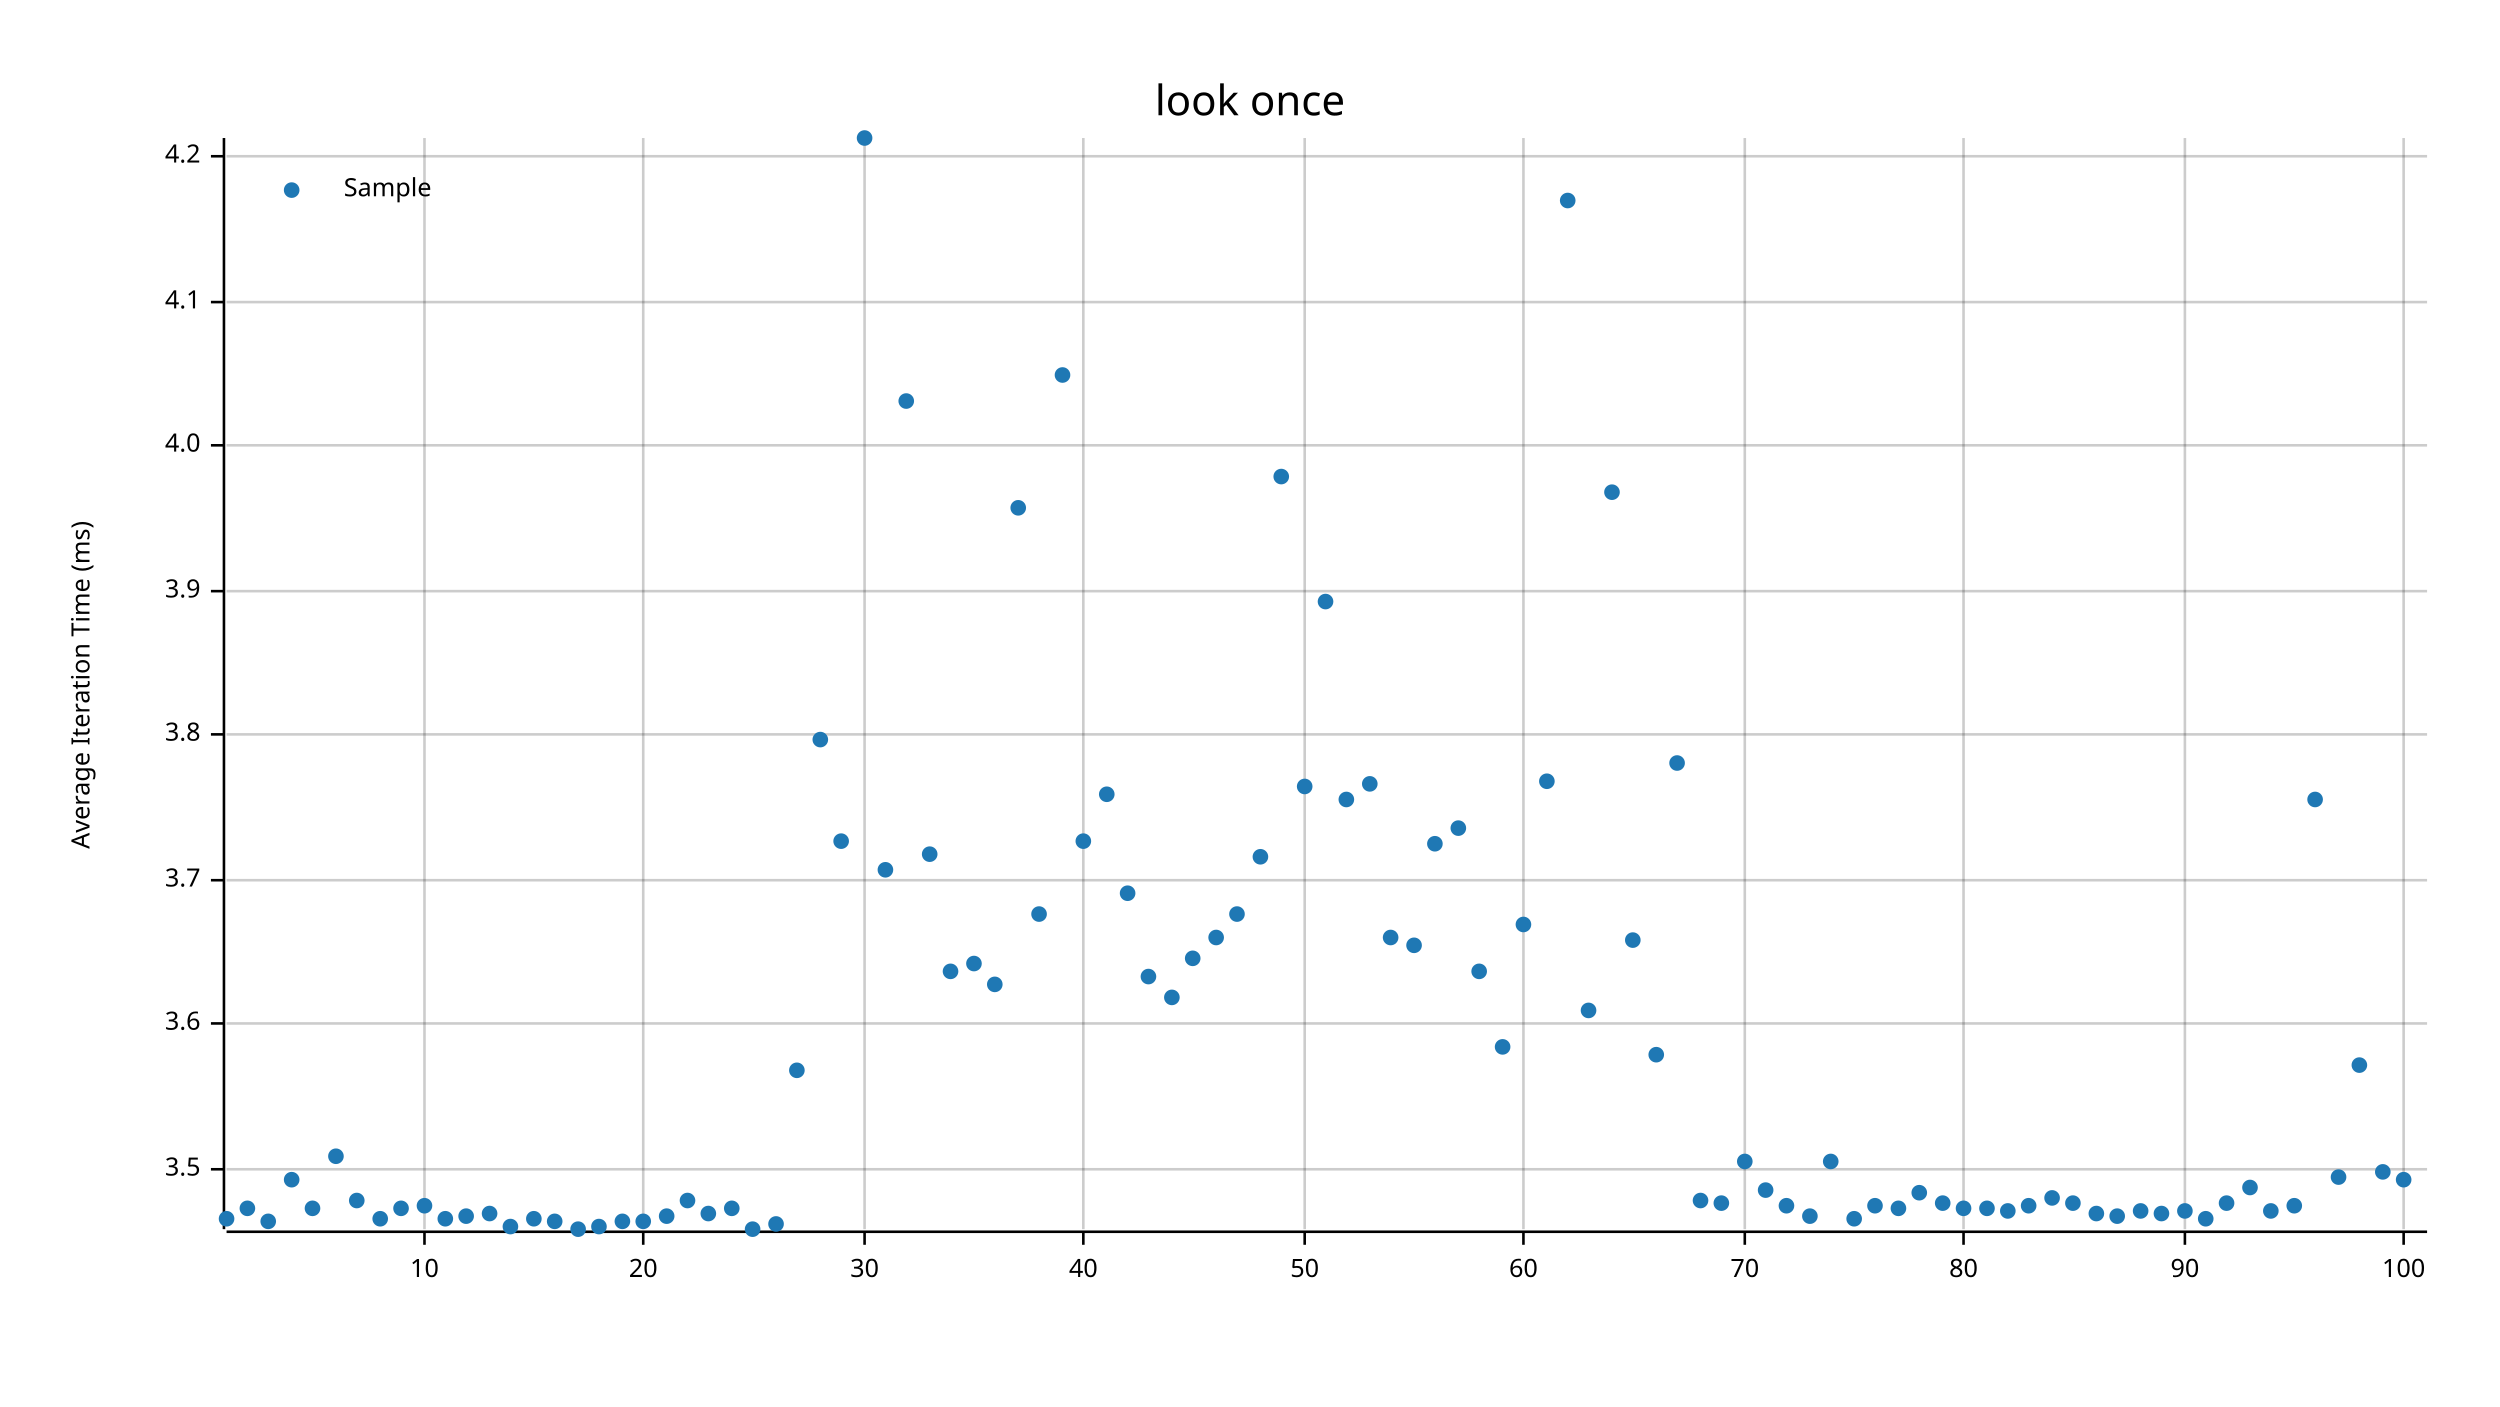
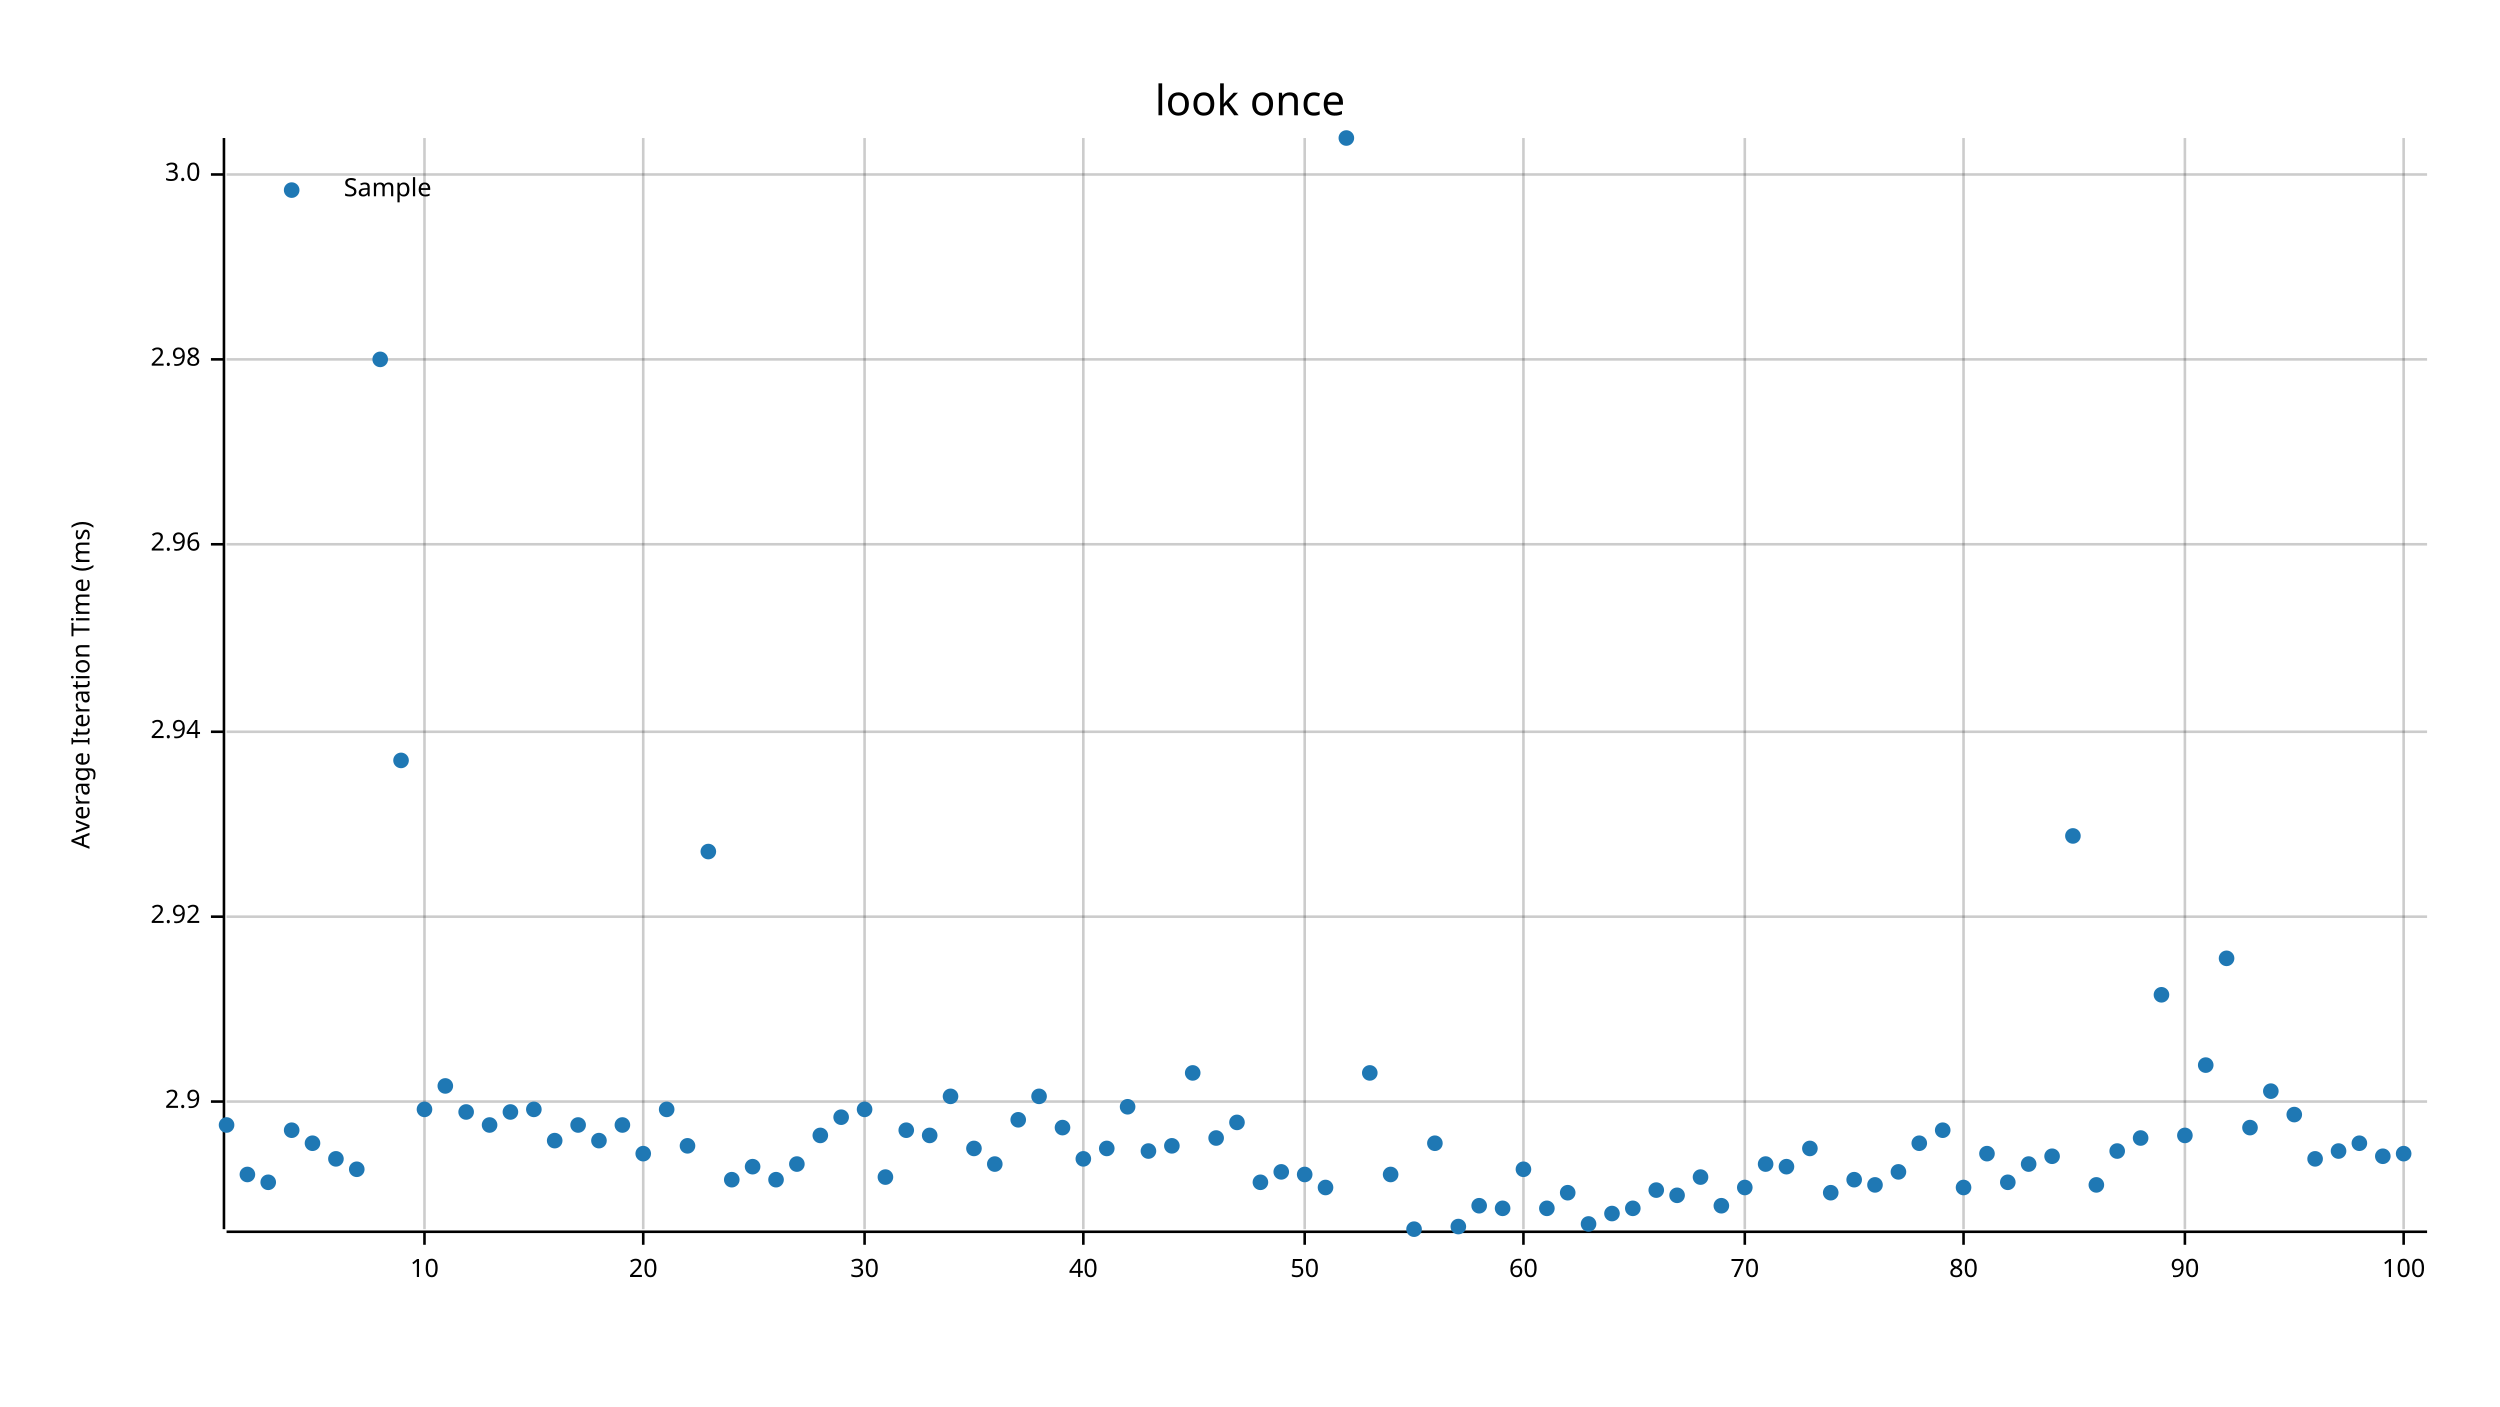
<svg xmlns="http://www.w3.org/2000/svg" width="960" height="540" viewBox="0 0 960 540">
  <text x="480" y="32" dy="0.76em" text-anchor="middle" font-family="sans-serif" font-size="16.129" opacity="1" fill="#000000">
look once
</text>
  <text x="27" y="263" dy="0.76em" text-anchor="middle" font-family="sans-serif" font-size="9.677" opacity="1" fill="#000000" transform="rotate(270, 27, 263)">
Average Iteration Time (ms)
</text>
  <line opacity="0.2" stroke="#000000" stroke-width="1" x1="163" y1="472" x2="163" y2="53" />
  <line opacity="0.2" stroke="#000000" stroke-width="1" x1="247" y1="472" x2="247" y2="53" />
  <line opacity="0.2" stroke="#000000" stroke-width="1" x1="332" y1="472" x2="332" y2="53" />
  <line opacity="0.2" stroke="#000000" stroke-width="1" x1="416" y1="472" x2="416" y2="53" />
  <line opacity="0.2" stroke="#000000" stroke-width="1" x1="501" y1="472" x2="501" y2="53" />
  <line opacity="0.2" stroke="#000000" stroke-width="1" x1="585" y1="472" x2="585" y2="53" />
  <line opacity="0.2" stroke="#000000" stroke-width="1" x1="670" y1="472" x2="670" y2="53" />
  <line opacity="0.2" stroke="#000000" stroke-width="1" x1="754" y1="472" x2="754" y2="53" />
  <line opacity="0.2" stroke="#000000" stroke-width="1" x1="839" y1="472" x2="839" y2="53" />
  <line opacity="0.2" stroke="#000000" stroke-width="1" x1="923" y1="472" x2="923" y2="53" />
-   <line opacity="0.2" stroke="#000000" stroke-width="1" x1="87" y1="449" x2="932" y2="449" />
-   <line opacity="0.2" stroke="#000000" stroke-width="1" x1="87" y1="393" x2="932" y2="393" />
-   <line opacity="0.2" stroke="#000000" stroke-width="1" x1="87" y1="338" x2="932" y2="338" />
-   <line opacity="0.2" stroke="#000000" stroke-width="1" x1="87" y1="282" x2="932" y2="282" />
-   <line opacity="0.2" stroke="#000000" stroke-width="1" x1="87" y1="227" x2="932" y2="227" />
-   <line opacity="0.2" stroke="#000000" stroke-width="1" x1="87" y1="171" x2="932" y2="171" />
-   <line opacity="0.2" stroke="#000000" stroke-width="1" x1="87" y1="116" x2="932" y2="116" />
-   <line opacity="0.2" stroke="#000000" stroke-width="1" x1="87" y1="60" x2="932" y2="60" />
+   <line opacity="0.2" stroke="#000000" stroke-width="1" x1="87" y1="423" x2="932" y2="423" />
+   <line opacity="0.2" stroke="#000000" stroke-width="1" x1="87" y1="352" x2="932" y2="352" />
+   <line opacity="0.2" stroke="#000000" stroke-width="1" x1="87" y1="281" x2="932" y2="281" />
+   <line opacity="0.2" stroke="#000000" stroke-width="1" x1="87" y1="209" x2="932" y2="209" />
+   <line opacity="0.2" stroke="#000000" stroke-width="1" x1="87" y1="138" x2="932" y2="138" />
+   <line opacity="0.2" stroke="#000000" stroke-width="1" x1="87" y1="67" x2="932" y2="67" />
  <polyline fill="none" opacity="1" stroke="#000000" stroke-width="1" points="86,53 86,472 " />
-   <text x="77" y="449" dy="0.5ex" text-anchor="end" font-family="sans-serif" font-size="9.677" opacity="1" fill="#000000">
- 3.5
+   <text x="77" y="423" dy="0.5ex" text-anchor="end" font-family="sans-serif" font-size="9.677" opacity="1" fill="#000000">
+ 2.9
</text>
-   <polyline fill="none" opacity="1" stroke="#000000" stroke-width="1" points="81,449 86,449 " />
-   <text x="77" y="393" dy="0.5ex" text-anchor="end" font-family="sans-serif" font-size="9.677" opacity="1" fill="#000000">
- 3.6
+   <polyline fill="none" opacity="1" stroke="#000000" stroke-width="1" points="81,423 86,423 " />
+   <text x="77" y="352" dy="0.5ex" text-anchor="end" font-family="sans-serif" font-size="9.677" opacity="1" fill="#000000">
+ 2.92
</text>
-   <polyline fill="none" opacity="1" stroke="#000000" stroke-width="1" points="81,393 86,393 " />
-   <text x="77" y="338" dy="0.5ex" text-anchor="end" font-family="sans-serif" font-size="9.677" opacity="1" fill="#000000">
- 3.7
+   <polyline fill="none" opacity="1" stroke="#000000" stroke-width="1" points="81,352 86,352 " />
+   <text x="77" y="281" dy="0.5ex" text-anchor="end" font-family="sans-serif" font-size="9.677" opacity="1" fill="#000000">
+ 2.94
</text>
-   <polyline fill="none" opacity="1" stroke="#000000" stroke-width="1" points="81,338 86,338 " />
-   <text x="77" y="282" dy="0.5ex" text-anchor="end" font-family="sans-serif" font-size="9.677" opacity="1" fill="#000000">
- 3.8
+   <polyline fill="none" opacity="1" stroke="#000000" stroke-width="1" points="81,281 86,281 " />
+   <text x="77" y="209" dy="0.5ex" text-anchor="end" font-family="sans-serif" font-size="9.677" opacity="1" fill="#000000">
+ 2.96
</text>
-   <polyline fill="none" opacity="1" stroke="#000000" stroke-width="1" points="81,282 86,282 " />
-   <text x="77" y="227" dy="0.5ex" text-anchor="end" font-family="sans-serif" font-size="9.677" opacity="1" fill="#000000">
- 3.9
+   <polyline fill="none" opacity="1" stroke="#000000" stroke-width="1" points="81,209 86,209 " />
+   <text x="77" y="138" dy="0.5ex" text-anchor="end" font-family="sans-serif" font-size="9.677" opacity="1" fill="#000000">
+ 2.98
</text>
-   <polyline fill="none" opacity="1" stroke="#000000" stroke-width="1" points="81,227 86,227 " />
-   <text x="77" y="171" dy="0.5ex" text-anchor="end" font-family="sans-serif" font-size="9.677" opacity="1" fill="#000000">
- 4.0
+   <polyline fill="none" opacity="1" stroke="#000000" stroke-width="1" points="81,138 86,138 " />
+   <text x="77" y="67" dy="0.5ex" text-anchor="end" font-family="sans-serif" font-size="9.677" opacity="1" fill="#000000">
+ 3.0
</text>
-   <polyline fill="none" opacity="1" stroke="#000000" stroke-width="1" points="81,171 86,171 " />
-   <text x="77" y="116" dy="0.5ex" text-anchor="end" font-family="sans-serif" font-size="9.677" opacity="1" fill="#000000">
- 4.1
- </text>
-   <polyline fill="none" opacity="1" stroke="#000000" stroke-width="1" points="81,116 86,116 " />
-   <text x="77" y="60" dy="0.5ex" text-anchor="end" font-family="sans-serif" font-size="9.677" opacity="1" fill="#000000">
- 4.2
- </text>
-   <polyline fill="none" opacity="1" stroke="#000000" stroke-width="1" points="81,60 86,60 " />
+   <polyline fill="none" opacity="1" stroke="#000000" stroke-width="1" points="81,67 86,67 " />
  <polyline fill="none" opacity="1" stroke="#000000" stroke-width="1" points="87,473 932,473 " />
  <text x="163" y="483" dy="0.76em" text-anchor="middle" font-family="sans-serif" font-size="9.677" opacity="1" fill="#000000">
10
</text>
  <polyline fill="none" opacity="1" stroke="#000000" stroke-width="1" points="163,473 163,478 " />
  <text x="247" y="483" dy="0.76em" text-anchor="middle" font-family="sans-serif" font-size="9.677" opacity="1" fill="#000000">
20
</text>
  <polyline fill="none" opacity="1" stroke="#000000" stroke-width="1" points="247,473 247,478 " />
  <text x="332" y="483" dy="0.76em" text-anchor="middle" font-family="sans-serif" font-size="9.677" opacity="1" fill="#000000">
30
</text>
  <polyline fill="none" opacity="1" stroke="#000000" stroke-width="1" points="332,473 332,478 " />
  <text x="416" y="483" dy="0.76em" text-anchor="middle" font-family="sans-serif" font-size="9.677" opacity="1" fill="#000000">
40
</text>
  <polyline fill="none" opacity="1" stroke="#000000" stroke-width="1" points="416,473 416,478 " />
  <text x="501" y="483" dy="0.76em" text-anchor="middle" font-family="sans-serif" font-size="9.677" opacity="1" fill="#000000">
50
</text>
  <polyline fill="none" opacity="1" stroke="#000000" stroke-width="1" points="501,473 501,478 " />
  <text x="585" y="483" dy="0.76em" text-anchor="middle" font-family="sans-serif" font-size="9.677" opacity="1" fill="#000000">
60
</text>
  <polyline fill="none" opacity="1" stroke="#000000" stroke-width="1" points="585,473 585,478 " />
  <text x="670" y="483" dy="0.76em" text-anchor="middle" font-family="sans-serif" font-size="9.677" opacity="1" fill="#000000">
70
</text>
  <polyline fill="none" opacity="1" stroke="#000000" stroke-width="1" points="670,473 670,478 " />
  <text x="754" y="483" dy="0.76em" text-anchor="middle" font-family="sans-serif" font-size="9.677" opacity="1" fill="#000000">
80
</text>
  <polyline fill="none" opacity="1" stroke="#000000" stroke-width="1" points="754,473 754,478 " />
  <text x="839" y="483" dy="0.76em" text-anchor="middle" font-family="sans-serif" font-size="9.677" opacity="1" fill="#000000">
90
</text>
  <polyline fill="none" opacity="1" stroke="#000000" stroke-width="1" points="839,473 839,478 " />
  <text x="923" y="483" dy="0.76em" text-anchor="middle" font-family="sans-serif" font-size="9.677" opacity="1" fill="#000000">
100
</text>
  <polyline fill="none" opacity="1" stroke="#000000" stroke-width="1" points="923,473 923,478 " />
-   <circle cx="87" cy="468" r="3" opacity="1" fill="#1F78B4" stroke="none" stroke-width="1" />
-   <circle cx="95" cy="464" r="3" opacity="1" fill="#1F78B4" stroke="none" stroke-width="1" />
-   <circle cx="103" cy="469" r="3" opacity="1" fill="#1F78B4" stroke="none" stroke-width="1" />
-   <circle cx="112" cy="453" r="3" opacity="1" fill="#1F78B4" stroke="none" stroke-width="1" />
-   <circle cx="120" cy="464" r="3" opacity="1" fill="#1F78B4" stroke="none" stroke-width="1" />
-   <circle cx="129" cy="444" r="3" opacity="1" fill="#1F78B4" stroke="none" stroke-width="1" />
-   <circle cx="137" cy="461" r="3" opacity="1" fill="#1F78B4" stroke="none" stroke-width="1" />
-   <circle cx="146" cy="468" r="3" opacity="1" fill="#1F78B4" stroke="none" stroke-width="1" />
-   <circle cx="154" cy="464" r="3" opacity="1" fill="#1F78B4" stroke="none" stroke-width="1" />
-   <circle cx="163" cy="463" r="3" opacity="1" fill="#1F78B4" stroke="none" stroke-width="1" />
-   <circle cx="171" cy="468" r="3" opacity="1" fill="#1F78B4" stroke="none" stroke-width="1" />
-   <circle cx="179" cy="467" r="3" opacity="1" fill="#1F78B4" stroke="none" stroke-width="1" />
-   <circle cx="188" cy="466" r="3" opacity="1" fill="#1F78B4" stroke="none" stroke-width="1" />
-   <circle cx="196" cy="471" r="3" opacity="1" fill="#1F78B4" stroke="none" stroke-width="1" />
-   <circle cx="205" cy="468" r="3" opacity="1" fill="#1F78B4" stroke="none" stroke-width="1" />
-   <circle cx="213" cy="469" r="3" opacity="1" fill="#1F78B4" stroke="none" stroke-width="1" />
-   <circle cx="222" cy="472" r="3" opacity="1" fill="#1F78B4" stroke="none" stroke-width="1" />
-   <circle cx="230" cy="471" r="3" opacity="1" fill="#1F78B4" stroke="none" stroke-width="1" />
-   <circle cx="239" cy="469" r="3" opacity="1" fill="#1F78B4" stroke="none" stroke-width="1" />
-   <circle cx="247" cy="469" r="3" opacity="1" fill="#1F78B4" stroke="none" stroke-width="1" />
-   <circle cx="256" cy="467" r="3" opacity="1" fill="#1F78B4" stroke="none" stroke-width="1" />
-   <circle cx="264" cy="461" r="3" opacity="1" fill="#1F78B4" stroke="none" stroke-width="1" />
-   <circle cx="272" cy="466" r="3" opacity="1" fill="#1F78B4" stroke="none" stroke-width="1" />
-   <circle cx="281" cy="464" r="3" opacity="1" fill="#1F78B4" stroke="none" stroke-width="1" />
-   <circle cx="289" cy="472" r="3" opacity="1" fill="#1F78B4" stroke="none" stroke-width="1" />
-   <circle cx="298" cy="470" r="3" opacity="1" fill="#1F78B4" stroke="none" stroke-width="1" />
-   <circle cx="306" cy="411" r="3" opacity="1" fill="#1F78B4" stroke="none" stroke-width="1" />
-   <circle cx="315" cy="284" r="3" opacity="1" fill="#1F78B4" stroke="none" stroke-width="1" />
-   <circle cx="323" cy="323" r="3" opacity="1" fill="#1F78B4" stroke="none" stroke-width="1" />
-   <circle cx="332" cy="53" r="3" opacity="1" fill="#1F78B4" stroke="none" stroke-width="1" />
-   <circle cx="340" cy="334" r="3" opacity="1" fill="#1F78B4" stroke="none" stroke-width="1" />
-   <circle cx="348" cy="154" r="3" opacity="1" fill="#1F78B4" stroke="none" stroke-width="1" />
-   <circle cx="357" cy="328" r="3" opacity="1" fill="#1F78B4" stroke="none" stroke-width="1" />
-   <circle cx="365" cy="373" r="3" opacity="1" fill="#1F78B4" stroke="none" stroke-width="1" />
-   <circle cx="374" cy="370" r="3" opacity="1" fill="#1F78B4" stroke="none" stroke-width="1" />
-   <circle cx="382" cy="378" r="3" opacity="1" fill="#1F78B4" stroke="none" stroke-width="1" />
-   <circle cx="391" cy="195" r="3" opacity="1" fill="#1F78B4" stroke="none" stroke-width="1" />
-   <circle cx="399" cy="351" r="3" opacity="1" fill="#1F78B4" stroke="none" stroke-width="1" />
-   <circle cx="408" cy="144" r="3" opacity="1" fill="#1F78B4" stroke="none" stroke-width="1" />
-   <circle cx="416" cy="323" r="3" opacity="1" fill="#1F78B4" stroke="none" stroke-width="1" />
-   <circle cx="425" cy="305" r="3" opacity="1" fill="#1F78B4" stroke="none" stroke-width="1" />
-   <circle cx="433" cy="343" r="3" opacity="1" fill="#1F78B4" stroke="none" stroke-width="1" />
-   <circle cx="441" cy="375" r="3" opacity="1" fill="#1F78B4" stroke="none" stroke-width="1" />
-   <circle cx="450" cy="383" r="3" opacity="1" fill="#1F78B4" stroke="none" stroke-width="1" />
-   <circle cx="458" cy="368" r="3" opacity="1" fill="#1F78B4" stroke="none" stroke-width="1" />
-   <circle cx="467" cy="360" r="3" opacity="1" fill="#1F78B4" stroke="none" stroke-width="1" />
-   <circle cx="475" cy="351" r="3" opacity="1" fill="#1F78B4" stroke="none" stroke-width="1" />
-   <circle cx="484" cy="329" r="3" opacity="1" fill="#1F78B4" stroke="none" stroke-width="1" />
-   <circle cx="492" cy="183" r="3" opacity="1" fill="#1F78B4" stroke="none" stroke-width="1" />
-   <circle cx="501" cy="302" r="3" opacity="1" fill="#1F78B4" stroke="none" stroke-width="1" />
-   <circle cx="509" cy="231" r="3" opacity="1" fill="#1F78B4" stroke="none" stroke-width="1" />
-   <circle cx="517" cy="307" r="3" opacity="1" fill="#1F78B4" stroke="none" stroke-width="1" />
-   <circle cx="526" cy="301" r="3" opacity="1" fill="#1F78B4" stroke="none" stroke-width="1" />
-   <circle cx="534" cy="360" r="3" opacity="1" fill="#1F78B4" stroke="none" stroke-width="1" />
-   <circle cx="543" cy="363" r="3" opacity="1" fill="#1F78B4" stroke="none" stroke-width="1" />
-   <circle cx="551" cy="324" r="3" opacity="1" fill="#1F78B4" stroke="none" stroke-width="1" />
-   <circle cx="560" cy="318" r="3" opacity="1" fill="#1F78B4" stroke="none" stroke-width="1" />
-   <circle cx="568" cy="373" r="3" opacity="1" fill="#1F78B4" stroke="none" stroke-width="1" />
-   <circle cx="577" cy="402" r="3" opacity="1" fill="#1F78B4" stroke="none" stroke-width="1" />
-   <circle cx="585" cy="355" r="3" opacity="1" fill="#1F78B4" stroke="none" stroke-width="1" />
-   <circle cx="594" cy="300" r="3" opacity="1" fill="#1F78B4" stroke="none" stroke-width="1" />
-   <circle cx="602" cy="77" r="3" opacity="1" fill="#1F78B4" stroke="none" stroke-width="1" />
-   <circle cx="610" cy="388" r="3" opacity="1" fill="#1F78B4" stroke="none" stroke-width="1" />
-   <circle cx="619" cy="189" r="3" opacity="1" fill="#1F78B4" stroke="none" stroke-width="1" />
-   <circle cx="627" cy="361" r="3" opacity="1" fill="#1F78B4" stroke="none" stroke-width="1" />
-   <circle cx="636" cy="405" r="3" opacity="1" fill="#1F78B4" stroke="none" stroke-width="1" />
-   <circle cx="644" cy="293" r="3" opacity="1" fill="#1F78B4" stroke="none" stroke-width="1" />
-   <circle cx="653" cy="461" r="3" opacity="1" fill="#1F78B4" stroke="none" stroke-width="1" />
-   <circle cx="661" cy="462" r="3" opacity="1" fill="#1F78B4" stroke="none" stroke-width="1" />
-   <circle cx="670" cy="446" r="3" opacity="1" fill="#1F78B4" stroke="none" stroke-width="1" />
-   <circle cx="678" cy="457" r="3" opacity="1" fill="#1F78B4" stroke="none" stroke-width="1" />
-   <circle cx="686" cy="463" r="3" opacity="1" fill="#1F78B4" stroke="none" stroke-width="1" />
-   <circle cx="695" cy="467" r="3" opacity="1" fill="#1F78B4" stroke="none" stroke-width="1" />
-   <circle cx="703" cy="446" r="3" opacity="1" fill="#1F78B4" stroke="none" stroke-width="1" />
-   <circle cx="712" cy="468" r="3" opacity="1" fill="#1F78B4" stroke="none" stroke-width="1" />
-   <circle cx="720" cy="463" r="3" opacity="1" fill="#1F78B4" stroke="none" stroke-width="1" />
-   <circle cx="729" cy="464" r="3" opacity="1" fill="#1F78B4" stroke="none" stroke-width="1" />
-   <circle cx="737" cy="458" r="3" opacity="1" fill="#1F78B4" stroke="none" stroke-width="1" />
-   <circle cx="746" cy="462" r="3" opacity="1" fill="#1F78B4" stroke="none" stroke-width="1" />
-   <circle cx="754" cy="464" r="3" opacity="1" fill="#1F78B4" stroke="none" stroke-width="1" />
-   <circle cx="763" cy="464" r="3" opacity="1" fill="#1F78B4" stroke="none" stroke-width="1" />
-   <circle cx="771" cy="465" r="3" opacity="1" fill="#1F78B4" stroke="none" stroke-width="1" />
-   <circle cx="779" cy="463" r="3" opacity="1" fill="#1F78B4" stroke="none" stroke-width="1" />
-   <circle cx="788" cy="460" r="3" opacity="1" fill="#1F78B4" stroke="none" stroke-width="1" />
-   <circle cx="796" cy="462" r="3" opacity="1" fill="#1F78B4" stroke="none" stroke-width="1" />
-   <circle cx="805" cy="466" r="3" opacity="1" fill="#1F78B4" stroke="none" stroke-width="1" />
-   <circle cx="813" cy="467" r="3" opacity="1" fill="#1F78B4" stroke="none" stroke-width="1" />
-   <circle cx="822" cy="465" r="3" opacity="1" fill="#1F78B4" stroke="none" stroke-width="1" />
-   <circle cx="830" cy="466" r="3" opacity="1" fill="#1F78B4" stroke="none" stroke-width="1" />
-   <circle cx="839" cy="465" r="3" opacity="1" fill="#1F78B4" stroke="none" stroke-width="1" />
-   <circle cx="847" cy="468" r="3" opacity="1" fill="#1F78B4" stroke="none" stroke-width="1" />
-   <circle cx="855" cy="462" r="3" opacity="1" fill="#1F78B4" stroke="none" stroke-width="1" />
-   <circle cx="864" cy="456" r="3" opacity="1" fill="#1F78B4" stroke="none" stroke-width="1" />
-   <circle cx="872" cy="465" r="3" opacity="1" fill="#1F78B4" stroke="none" stroke-width="1" />
-   <circle cx="881" cy="463" r="3" opacity="1" fill="#1F78B4" stroke="none" stroke-width="1" />
-   <circle cx="889" cy="307" r="3" opacity="1" fill="#1F78B4" stroke="none" stroke-width="1" />
-   <circle cx="898" cy="452" r="3" opacity="1" fill="#1F78B4" stroke="none" stroke-width="1" />
-   <circle cx="906" cy="409" r="3" opacity="1" fill="#1F78B4" stroke="none" stroke-width="1" />
-   <circle cx="915" cy="450" r="3" opacity="1" fill="#1F78B4" stroke="none" stroke-width="1" />
-   <circle cx="923" cy="453" r="3" opacity="1" fill="#1F78B4" stroke="none" stroke-width="1" />
+   <circle cx="87" cy="432" r="3" opacity="1" fill="#1F78B4" stroke="none" stroke-width="1" />
+   <circle cx="95" cy="451" r="3" opacity="1" fill="#1F78B4" stroke="none" stroke-width="1" />
+   <circle cx="103" cy="454" r="3" opacity="1" fill="#1F78B4" stroke="none" stroke-width="1" />
+   <circle cx="112" cy="434" r="3" opacity="1" fill="#1F78B4" stroke="none" stroke-width="1" />
+   <circle cx="120" cy="439" r="3" opacity="1" fill="#1F78B4" stroke="none" stroke-width="1" />
+   <circle cx="129" cy="445" r="3" opacity="1" fill="#1F78B4" stroke="none" stroke-width="1" />
+   <circle cx="137" cy="449" r="3" opacity="1" fill="#1F78B4" stroke="none" stroke-width="1" />
+   <circle cx="146" cy="138" r="3" opacity="1" fill="#1F78B4" stroke="none" stroke-width="1" />
+   <circle cx="154" cy="292" r="3" opacity="1" fill="#1F78B4" stroke="none" stroke-width="1" />
+   <circle cx="163" cy="426" r="3" opacity="1" fill="#1F78B4" stroke="none" stroke-width="1" />
+   <circle cx="171" cy="417" r="3" opacity="1" fill="#1F78B4" stroke="none" stroke-width="1" />
+   <circle cx="179" cy="427" r="3" opacity="1" fill="#1F78B4" stroke="none" stroke-width="1" />
+   <circle cx="188" cy="432" r="3" opacity="1" fill="#1F78B4" stroke="none" stroke-width="1" />
+   <circle cx="196" cy="427" r="3" opacity="1" fill="#1F78B4" stroke="none" stroke-width="1" />
+   <circle cx="205" cy="426" r="3" opacity="1" fill="#1F78B4" stroke="none" stroke-width="1" />
+   <circle cx="213" cy="438" r="3" opacity="1" fill="#1F78B4" stroke="none" stroke-width="1" />
+   <circle cx="222" cy="432" r="3" opacity="1" fill="#1F78B4" stroke="none" stroke-width="1" />
+   <circle cx="230" cy="438" r="3" opacity="1" fill="#1F78B4" stroke="none" stroke-width="1" />
+   <circle cx="239" cy="432" r="3" opacity="1" fill="#1F78B4" stroke="none" stroke-width="1" />
+   <circle cx="247" cy="443" r="3" opacity="1" fill="#1F78B4" stroke="none" stroke-width="1" />
+   <circle cx="256" cy="426" r="3" opacity="1" fill="#1F78B4" stroke="none" stroke-width="1" />
+   <circle cx="264" cy="440" r="3" opacity="1" fill="#1F78B4" stroke="none" stroke-width="1" />
+   <circle cx="272" cy="327" r="3" opacity="1" fill="#1F78B4" stroke="none" stroke-width="1" />
+   <circle cx="281" cy="453" r="3" opacity="1" fill="#1F78B4" stroke="none" stroke-width="1" />
+   <circle cx="289" cy="448" r="3" opacity="1" fill="#1F78B4" stroke="none" stroke-width="1" />
+   <circle cx="298" cy="453" r="3" opacity="1" fill="#1F78B4" stroke="none" stroke-width="1" />
+   <circle cx="306" cy="447" r="3" opacity="1" fill="#1F78B4" stroke="none" stroke-width="1" />
+   <circle cx="315" cy="436" r="3" opacity="1" fill="#1F78B4" stroke="none" stroke-width="1" />
+   <circle cx="323" cy="429" r="3" opacity="1" fill="#1F78B4" stroke="none" stroke-width="1" />
+   <circle cx="332" cy="426" r="3" opacity="1" fill="#1F78B4" stroke="none" stroke-width="1" />
+   <circle cx="340" cy="452" r="3" opacity="1" fill="#1F78B4" stroke="none" stroke-width="1" />
+   <circle cx="348" cy="434" r="3" opacity="1" fill="#1F78B4" stroke="none" stroke-width="1" />
+   <circle cx="357" cy="436" r="3" opacity="1" fill="#1F78B4" stroke="none" stroke-width="1" />
+   <circle cx="365" cy="421" r="3" opacity="1" fill="#1F78B4" stroke="none" stroke-width="1" />
+   <circle cx="374" cy="441" r="3" opacity="1" fill="#1F78B4" stroke="none" stroke-width="1" />
+   <circle cx="382" cy="447" r="3" opacity="1" fill="#1F78B4" stroke="none" stroke-width="1" />
+   <circle cx="391" cy="430" r="3" opacity="1" fill="#1F78B4" stroke="none" stroke-width="1" />
+   <circle cx="399" cy="421" r="3" opacity="1" fill="#1F78B4" stroke="none" stroke-width="1" />
+   <circle cx="408" cy="433" r="3" opacity="1" fill="#1F78B4" stroke="none" stroke-width="1" />
+   <circle cx="416" cy="445" r="3" opacity="1" fill="#1F78B4" stroke="none" stroke-width="1" />
+   <circle cx="425" cy="441" r="3" opacity="1" fill="#1F78B4" stroke="none" stroke-width="1" />
+   <circle cx="433" cy="425" r="3" opacity="1" fill="#1F78B4" stroke="none" stroke-width="1" />
+   <circle cx="441" cy="442" r="3" opacity="1" fill="#1F78B4" stroke="none" stroke-width="1" />
+   <circle cx="450" cy="440" r="3" opacity="1" fill="#1F78B4" stroke="none" stroke-width="1" />
+   <circle cx="458" cy="412" r="3" opacity="1" fill="#1F78B4" stroke="none" stroke-width="1" />
+   <circle cx="467" cy="437" r="3" opacity="1" fill="#1F78B4" stroke="none" stroke-width="1" />
+   <circle cx="475" cy="431" r="3" opacity="1" fill="#1F78B4" stroke="none" stroke-width="1" />
+   <circle cx="484" cy="454" r="3" opacity="1" fill="#1F78B4" stroke="none" stroke-width="1" />
+   <circle cx="492" cy="450" r="3" opacity="1" fill="#1F78B4" stroke="none" stroke-width="1" />
+   <circle cx="501" cy="451" r="3" opacity="1" fill="#1F78B4" stroke="none" stroke-width="1" />
+   <circle cx="509" cy="456" r="3" opacity="1" fill="#1F78B4" stroke="none" stroke-width="1" />
+   <circle cx="517" cy="53" r="3" opacity="1" fill="#1F78B4" stroke="none" stroke-width="1" />
+   <circle cx="526" cy="412" r="3" opacity="1" fill="#1F78B4" stroke="none" stroke-width="1" />
+   <circle cx="534" cy="451" r="3" opacity="1" fill="#1F78B4" stroke="none" stroke-width="1" />
+   <circle cx="543" cy="472" r="3" opacity="1" fill="#1F78B4" stroke="none" stroke-width="1" />
+   <circle cx="551" cy="439" r="3" opacity="1" fill="#1F78B4" stroke="none" stroke-width="1" />
+   <circle cx="560" cy="471" r="3" opacity="1" fill="#1F78B4" stroke="none" stroke-width="1" />
+   <circle cx="568" cy="463" r="3" opacity="1" fill="#1F78B4" stroke="none" stroke-width="1" />
+   <circle cx="577" cy="464" r="3" opacity="1" fill="#1F78B4" stroke="none" stroke-width="1" />
+   <circle cx="585" cy="449" r="3" opacity="1" fill="#1F78B4" stroke="none" stroke-width="1" />
+   <circle cx="594" cy="464" r="3" opacity="1" fill="#1F78B4" stroke="none" stroke-width="1" />
+   <circle cx="602" cy="458" r="3" opacity="1" fill="#1F78B4" stroke="none" stroke-width="1" />
+   <circle cx="610" cy="470" r="3" opacity="1" fill="#1F78B4" stroke="none" stroke-width="1" />
+   <circle cx="619" cy="466" r="3" opacity="1" fill="#1F78B4" stroke="none" stroke-width="1" />
+   <circle cx="627" cy="464" r="3" opacity="1" fill="#1F78B4" stroke="none" stroke-width="1" />
+   <circle cx="636" cy="457" r="3" opacity="1" fill="#1F78B4" stroke="none" stroke-width="1" />
+   <circle cx="644" cy="459" r="3" opacity="1" fill="#1F78B4" stroke="none" stroke-width="1" />
+   <circle cx="653" cy="452" r="3" opacity="1" fill="#1F78B4" stroke="none" stroke-width="1" />
+   <circle cx="661" cy="463" r="3" opacity="1" fill="#1F78B4" stroke="none" stroke-width="1" />
+   <circle cx="670" cy="456" r="3" opacity="1" fill="#1F78B4" stroke="none" stroke-width="1" />
+   <circle cx="678" cy="447" r="3" opacity="1" fill="#1F78B4" stroke="none" stroke-width="1" />
+   <circle cx="686" cy="448" r="3" opacity="1" fill="#1F78B4" stroke="none" stroke-width="1" />
+   <circle cx="695" cy="441" r="3" opacity="1" fill="#1F78B4" stroke="none" stroke-width="1" />
+   <circle cx="703" cy="458" r="3" opacity="1" fill="#1F78B4" stroke="none" stroke-width="1" />
+   <circle cx="712" cy="453" r="3" opacity="1" fill="#1F78B4" stroke="none" stroke-width="1" />
+   <circle cx="720" cy="455" r="3" opacity="1" fill="#1F78B4" stroke="none" stroke-width="1" />
+   <circle cx="729" cy="450" r="3" opacity="1" fill="#1F78B4" stroke="none" stroke-width="1" />
+   <circle cx="737" cy="439" r="3" opacity="1" fill="#1F78B4" stroke="none" stroke-width="1" />
+   <circle cx="746" cy="434" r="3" opacity="1" fill="#1F78B4" stroke="none" stroke-width="1" />
+   <circle cx="754" cy="456" r="3" opacity="1" fill="#1F78B4" stroke="none" stroke-width="1" />
+   <circle cx="763" cy="443" r="3" opacity="1" fill="#1F78B4" stroke="none" stroke-width="1" />
+   <circle cx="771" cy="454" r="3" opacity="1" fill="#1F78B4" stroke="none" stroke-width="1" />
+   <circle cx="779" cy="447" r="3" opacity="1" fill="#1F78B4" stroke="none" stroke-width="1" />
+   <circle cx="788" cy="444" r="3" opacity="1" fill="#1F78B4" stroke="none" stroke-width="1" />
+   <circle cx="796" cy="321" r="3" opacity="1" fill="#1F78B4" stroke="none" stroke-width="1" />
+   <circle cx="805" cy="455" r="3" opacity="1" fill="#1F78B4" stroke="none" stroke-width="1" />
+   <circle cx="813" cy="442" r="3" opacity="1" fill="#1F78B4" stroke="none" stroke-width="1" />
+   <circle cx="822" cy="437" r="3" opacity="1" fill="#1F78B4" stroke="none" stroke-width="1" />
+   <circle cx="830" cy="382" r="3" opacity="1" fill="#1F78B4" stroke="none" stroke-width="1" />
+   <circle cx="839" cy="436" r="3" opacity="1" fill="#1F78B4" stroke="none" stroke-width="1" />
+   <circle cx="847" cy="409" r="3" opacity="1" fill="#1F78B4" stroke="none" stroke-width="1" />
+   <circle cx="855" cy="368" r="3" opacity="1" fill="#1F78B4" stroke="none" stroke-width="1" />
+   <circle cx="864" cy="433" r="3" opacity="1" fill="#1F78B4" stroke="none" stroke-width="1" />
+   <circle cx="872" cy="419" r="3" opacity="1" fill="#1F78B4" stroke="none" stroke-width="1" />
+   <circle cx="881" cy="428" r="3" opacity="1" fill="#1F78B4" stroke="none" stroke-width="1" />
+   <circle cx="889" cy="445" r="3" opacity="1" fill="#1F78B4" stroke="none" stroke-width="1" />
+   <circle cx="898" cy="442" r="3" opacity="1" fill="#1F78B4" stroke="none" stroke-width="1" />
+   <circle cx="906" cy="439" r="3" opacity="1" fill="#1F78B4" stroke="none" stroke-width="1" />
+   <circle cx="915" cy="444" r="3" opacity="1" fill="#1F78B4" stroke="none" stroke-width="1" />
+   <circle cx="923" cy="443" r="3" opacity="1" fill="#1F78B4" stroke="none" stroke-width="1" />
  <text x="132" y="68" dy="0.76em" text-anchor="start" font-family="sans-serif" font-size="9.677" opacity="1" fill="#000000">
Sample
</text>
  <circle cx="112" cy="73" r="3" opacity="1" fill="#1F78B4" stroke="none" stroke-width="1" />
</svg>
